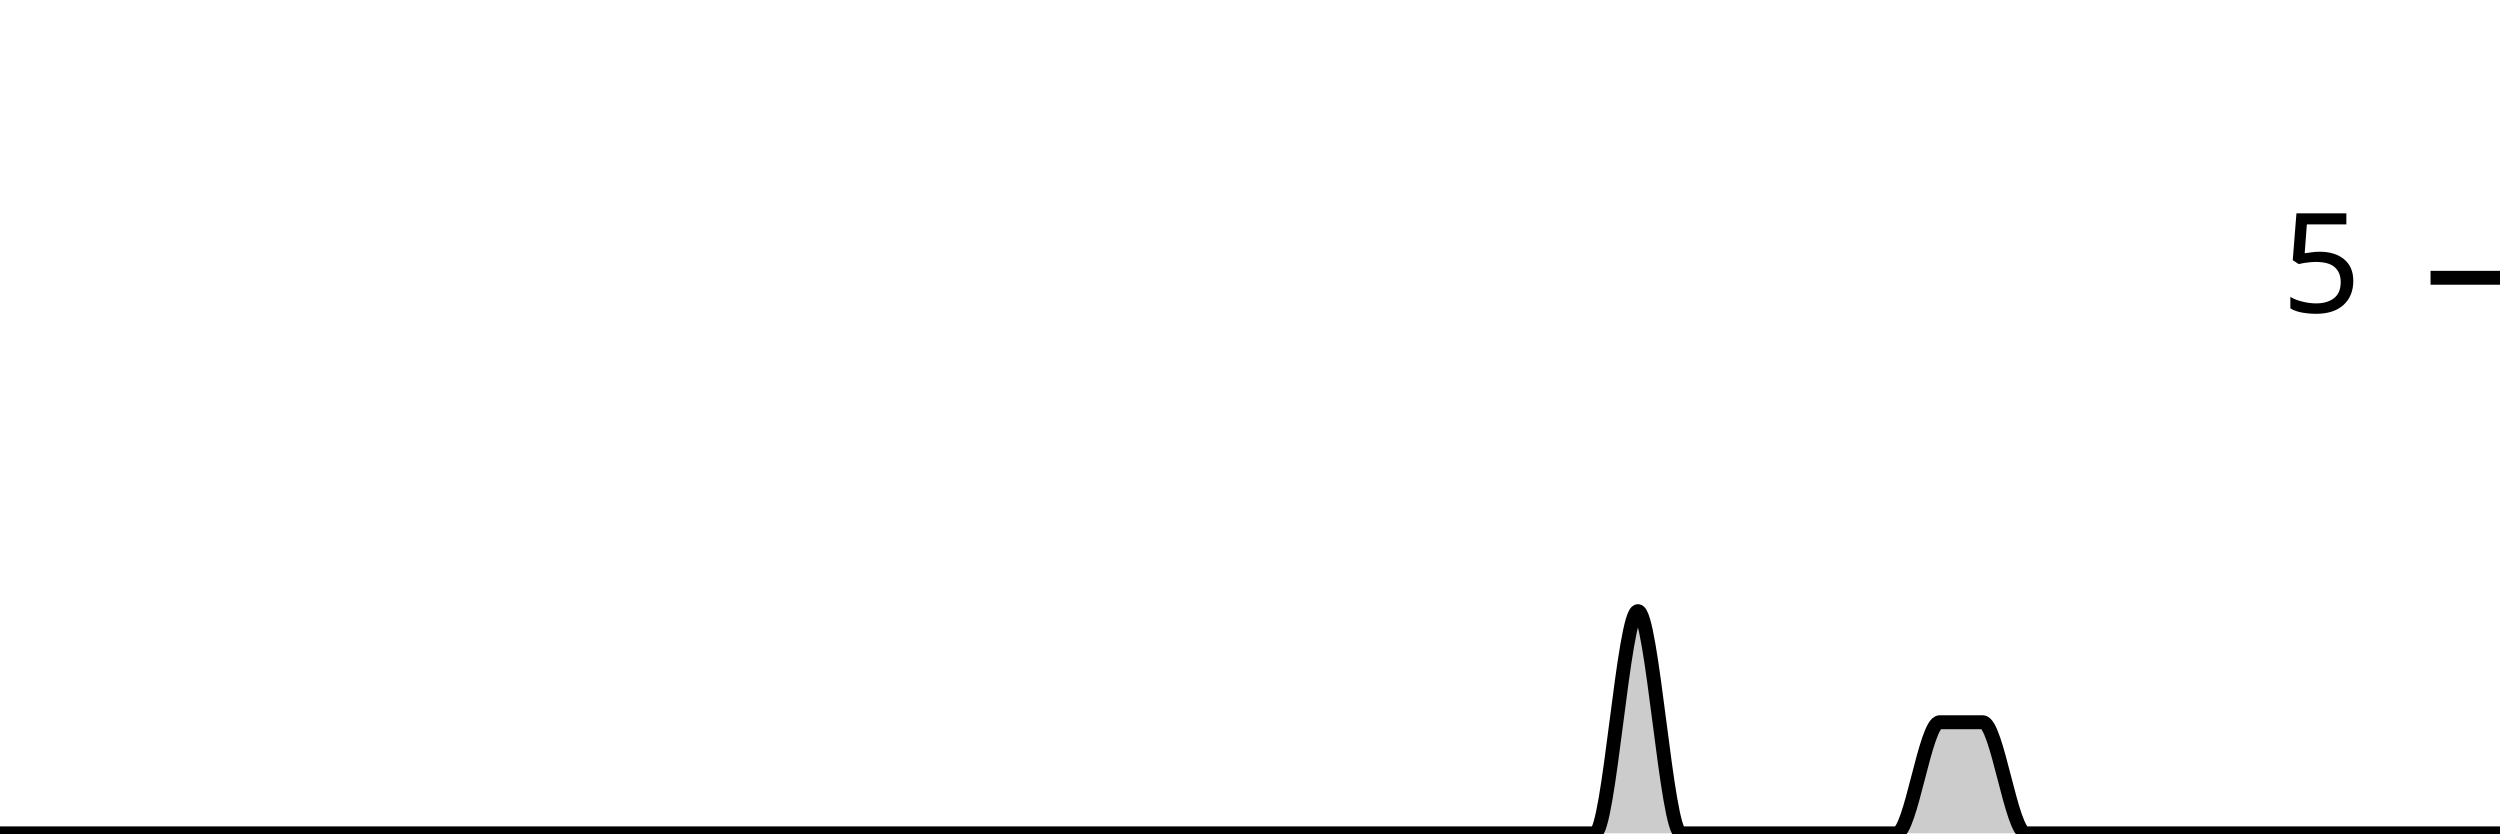
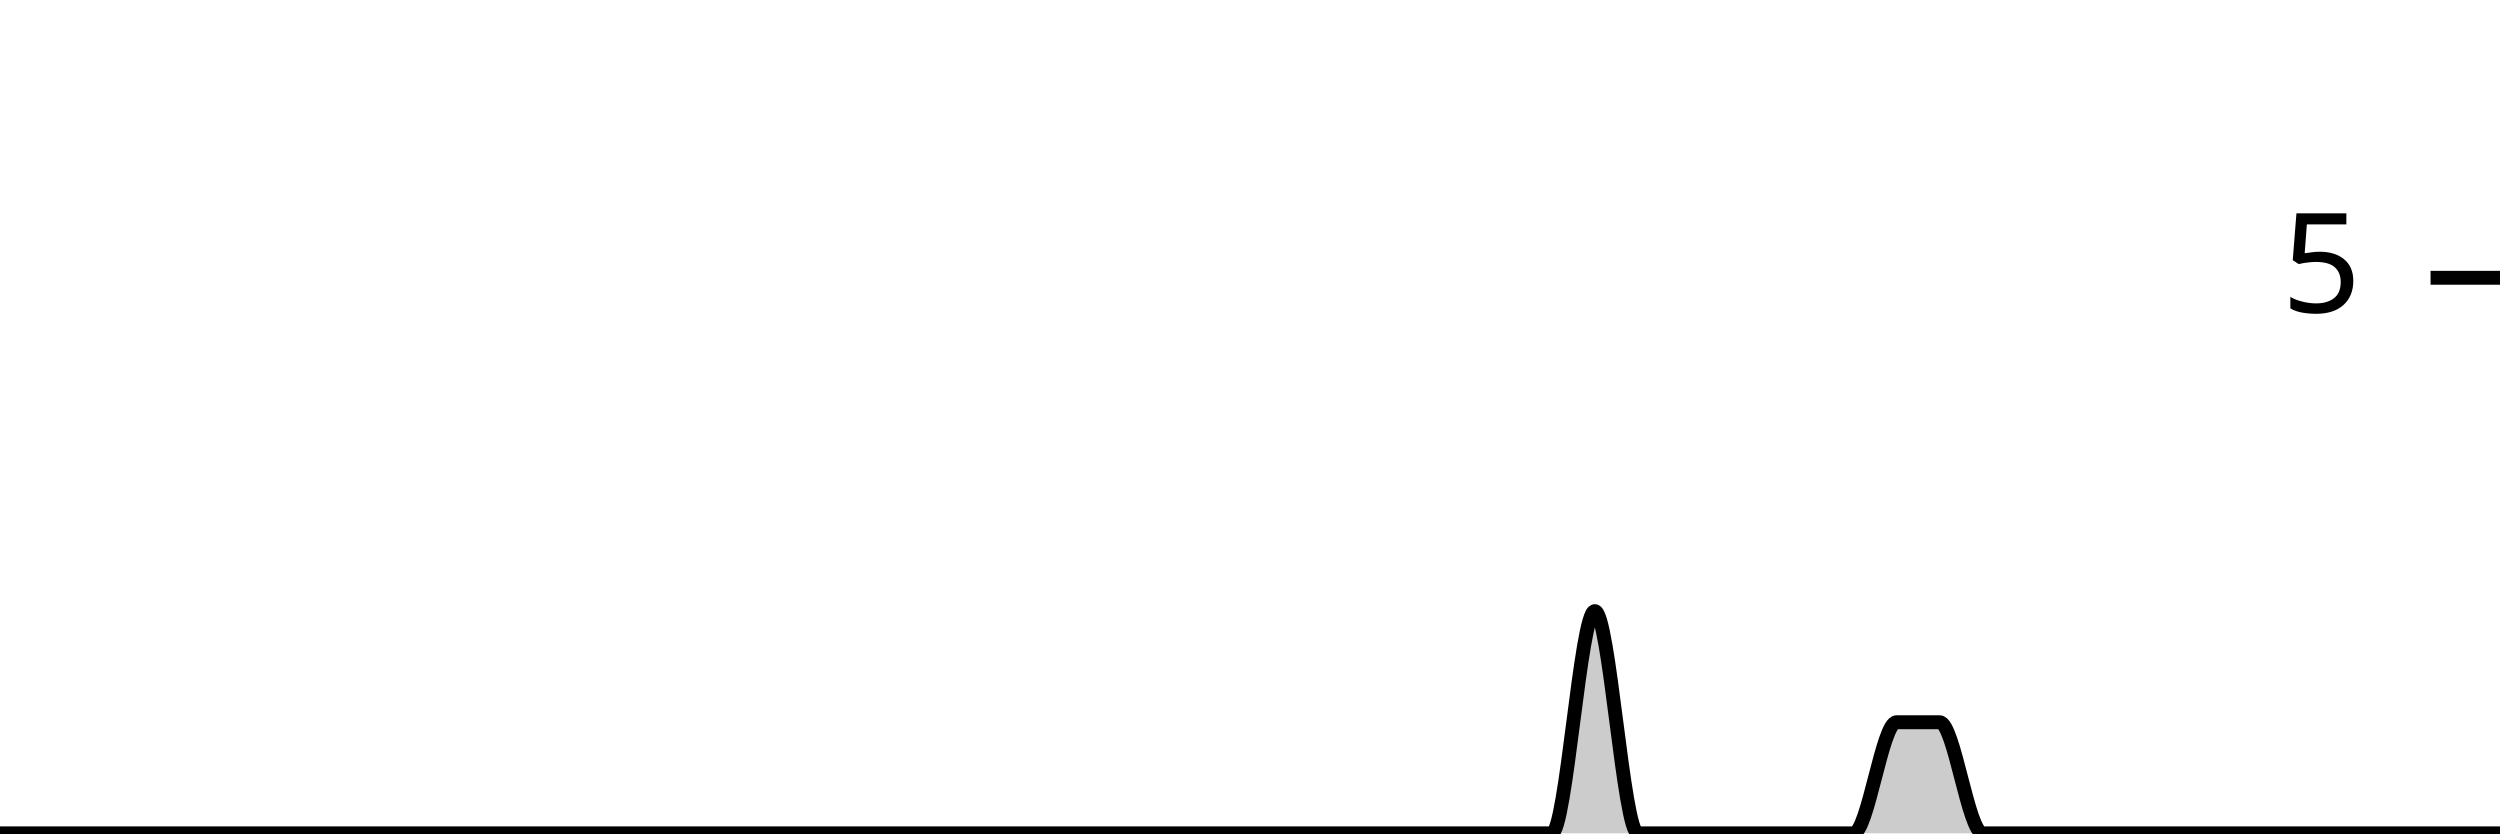
<svg xmlns="http://www.w3.org/2000/svg" viewBox="0 0 180 60">
  <g transform="translate(0,20)">
-     <path class="area" fill="rgba(0, 0, 0, 0.2)" d="M0,40C1.034,40,2.069,40,3.103,40C4.138,40,5.172,40,6.207,40C7.241,40,8.276,40,9.31,40C10.345,40,11.379,40,12.414,40C13.448,40,14.483,40,15.517,40C16.552,40,17.586,40,18.621,40C19.655,40,20.69,40,21.724,40C22.759,40,23.793,40,24.828,40C25.862,40,26.897,40,27.931,40C28.966,40,30,40,31.034,40C32.069,40,33.103,40,34.138,40C35.172,40,36.207,40,37.241,40C38.276,40,39.31,40,40.345,40C41.379,40,42.414,40,43.448,40C44.483,40,45.517,40,46.552,40C47.586,40,48.621,40,49.655,40C50.69,40,51.724,40,52.759,40C53.793,40,54.828,40,55.862,40C56.897,40,57.931,40,58.966,40C60,40,61.034,40,62.069,40C63.103,40,64.138,40,65.172,40C66.207,40,67.241,40,68.276,40C69.31,40,70.345,40,71.379,40C72.414,40,73.448,40,74.483,40C75.517,40,76.552,40,77.586,40C78.621,40,79.655,40,80.69,40C81.724,40,82.759,40,83.793,40C84.828,40,85.862,40,86.897,40C87.931,40,88.966,40,90,40C91.034,40,92.069,40,93.103,40C94.138,40,95.172,40,96.207,40C97.241,40,98.276,40,99.31,40C100.345,40,101.379,40,102.414,40C103.448,40,104.483,40,105.517,40C106.552,40,107.586,40,108.621,40C109.655,40,110.69,40,111.724,40C112.759,40,113.793,40,114.828,40C115.862,40,116.897,24,117.931,24C118.966,24,120,40,121.034,40C122.069,40,123.103,40,124.138,40C125.172,40,126.207,40,127.241,40C128.276,40,129.31,40,130.345,40C131.379,40,132.414,40,133.448,40C134.483,40,135.517,40,136.552,40C137.586,40,138.621,32,139.655,32C140.69,32,141.724,32,142.759,32C143.793,32,144.828,40,145.862,40C146.897,40,147.931,40,148.966,40C150,40,151.034,40,152.069,40C153.103,40,154.138,40,155.172,40C156.207,40,157.241,40,158.276,40C159.31,40,160.345,40,161.379,40C162.414,40,163.448,40,164.483,40C165.517,40,166.552,40,167.586,40C168.621,40,169.655,40,170.69,40C171.724,40,172.759,40,173.793,40C174.828,40,175.862,40,176.897,40C177.931,40,178.966,40,180,40L180,40C178.966,40,177.931,40,176.897,40C175.862,40,174.828,40,173.793,40C172.759,40,171.724,40,170.69,40C169.655,40,168.621,40,167.586,40C166.552,40,165.517,40,164.483,40C163.448,40,162.414,40,161.379,40C160.345,40,159.31,40,158.276,40C157.241,40,156.207,40,155.172,40C154.138,40,153.103,40,152.069,40C151.034,40,150,40,148.966,40C147.931,40,146.897,40,145.862,40C144.828,40,143.793,40,142.759,40C141.724,40,140.69,40,139.655,40C138.621,40,137.586,40,136.552,40C135.517,40,134.483,40,133.448,40C132.414,40,131.379,40,130.345,40C129.31,40,128.276,40,127.241,40C126.207,40,125.172,40,124.138,40C123.103,40,122.069,40,121.034,40C120,40,118.966,40,117.931,40C116.897,40,115.862,40,114.828,40C113.793,40,112.759,40,111.724,40C110.69,40,109.655,40,108.621,40C107.586,40,106.552,40,105.517,40C104.483,40,103.448,40,102.414,40C101.379,40,100.345,40,99.31,40C98.276,40,97.241,40,96.207,40C95.172,40,94.138,40,93.103,40C92.069,40,91.034,40,90,40C88.966,40,87.931,40,86.897,40C85.862,40,84.828,40,83.793,40C82.759,40,81.724,40,80.69,40C79.655,40,78.621,40,77.586,40C76.552,40,75.517,40,74.483,40C73.448,40,72.414,40,71.379,40C70.345,40,69.31,40,68.276,40C67.241,40,66.207,40,65.172,40C64.138,40,63.103,40,62.069,40C61.034,40,60,40,58.966,40C57.931,40,56.897,40,55.862,40C54.828,40,53.793,40,52.759,40C51.724,40,50.69,40,49.655,40C48.621,40,47.586,40,46.552,40C45.517,40,44.483,40,43.448,40C42.414,40,41.379,40,40.345,40C39.31,40,38.276,40,37.241,40C36.207,40,35.172,40,34.138,40C33.103,40,32.069,40,31.034,40C30,40,28.966,40,27.931,40C26.897,40,25.862,40,24.828,40C23.793,40,22.759,40,21.724,40C20.69,40,19.655,40,18.621,40C17.586,40,16.552,40,15.517,40C14.483,40,13.448,40,12.414,40C11.379,40,10.345,40,9.31,40C8.276,40,7.241,40,6.207,40C5.172,40,4.138,40,3.103,40C2.069,40,1.034,40,0,40Z" />
-     <path class="line" stroke="black" fill="none" d="M0,40C1.034,40,2.069,40,3.103,40C4.138,40,5.172,40,6.207,40C7.241,40,8.276,40,9.31,40C10.345,40,11.379,40,12.414,40C13.448,40,14.483,40,15.517,40C16.552,40,17.586,40,18.621,40C19.655,40,20.69,40,21.724,40C22.759,40,23.793,40,24.828,40C25.862,40,26.897,40,27.931,40C28.966,40,30,40,31.034,40C32.069,40,33.103,40,34.138,40C35.172,40,36.207,40,37.241,40C38.276,40,39.31,40,40.345,40C41.379,40,42.414,40,43.448,40C44.483,40,45.517,40,46.552,40C47.586,40,48.621,40,49.655,40C50.69,40,51.724,40,52.759,40C53.793,40,54.828,40,55.862,40C56.897,40,57.931,40,58.966,40C60,40,61.034,40,62.069,40C63.103,40,64.138,40,65.172,40C66.207,40,67.241,40,68.276,40C69.31,40,70.345,40,71.379,40C72.414,40,73.448,40,74.483,40C75.517,40,76.552,40,77.586,40C78.621,40,79.655,40,80.69,40C81.724,40,82.759,40,83.793,40C84.828,40,85.862,40,86.897,40C87.931,40,88.966,40,90,40C91.034,40,92.069,40,93.103,40C94.138,40,95.172,40,96.207,40C97.241,40,98.276,40,99.31,40C100.345,40,101.379,40,102.414,40C103.448,40,104.483,40,105.517,40C106.552,40,107.586,40,108.621,40C109.655,40,110.69,40,111.724,40C112.759,40,113.793,40,114.828,40C115.862,40,116.897,24,117.931,24C118.966,24,120,40,121.034,40C122.069,40,123.103,40,124.138,40C125.172,40,126.207,40,127.241,40C128.276,40,129.31,40,130.345,40C131.379,40,132.414,40,133.448,40C134.483,40,135.517,40,136.552,40C137.586,40,138.621,32,139.655,32C140.69,32,141.724,32,142.759,32C143.793,32,144.828,40,145.862,40C146.897,40,147.931,40,148.966,40C150,40,151.034,40,152.069,40C153.103,40,154.138,40,155.172,40C156.207,40,157.241,40,158.276,40C159.31,40,160.345,40,161.379,40C162.414,40,163.448,40,164.483,40C165.517,40,166.552,40,167.586,40C168.621,40,169.655,40,170.69,40C171.724,40,172.759,40,173.793,40C174.828,40,175.862,40,176.897,40C177.931,40,178.966,40,180,40" />
+     <path class="area" fill="rgba(0, 0, 0, 0.2)" d="M0,40C1.034,40,2.069,40,3.103,40C4.138,40,5.172,40,6.207,40C7.241,40,8.276,40,9.31,40C10.345,40,11.379,40,12.414,40C13.448,40,14.483,40,15.517,40C16.552,40,17.586,40,18.621,40C19.655,40,20.69,40,21.724,40C22.759,40,23.793,40,24.828,40C25.862,40,26.897,40,27.931,40C28.966,40,30,40,31.034,40C32.069,40,33.103,40,34.138,40C35.172,40,36.207,40,37.241,40C38.276,40,39.31,40,40.345,40C41.379,40,42.414,40,43.448,40C44.483,40,45.517,40,46.552,40C47.586,40,48.621,40,49.655,40C50.69,40,51.724,40,52.759,40C53.793,40,54.828,40,55.862,40C56.897,40,57.931,40,58.966,40C60,40,61.034,40,62.069,40C63.103,40,64.138,40,65.172,40C66.207,40,67.241,40,68.276,40C69.31,40,70.345,40,71.379,40C72.414,40,73.448,40,74.483,40C75.517,40,76.552,40,77.586,40C78.621,40,79.655,40,80.69,40C81.724,40,82.759,40,83.793,40C84.828,40,85.862,40,86.897,40C87.931,40,88.966,40,90,40C91.034,40,92.069,40,93.103,40C94.138,40,95.172,40,96.207,40C97.241,40,98.276,40,99.31,40C100.345,40,101.379,40,102.414,40C103.448,40,104.483,40,105.517,40C106.552,40,107.586,40,108.621,40C109.655,40,110.69,40,111.724,40C112.759,40,113.793,24,114.828,24C115.862,24,116.897,40,117.931,40C118.966,40,120,40,121.034,40C122.069,40,123.103,40,124.138,40C125.172,40,126.207,40,127.241,40C128.276,40,129.31,40,130.345,40C131.379,40,132.414,40,133.448,40C134.483,40,135.517,32,136.552,32C137.586,32,138.621,32,139.655,32C140.69,32,141.724,40,142.759,40C143.793,40,144.828,40,145.862,40C146.897,40,147.931,40,148.966,40C150,40,151.034,40,152.069,40C153.103,40,154.138,40,155.172,40C156.207,40,157.241,40,158.276,40C159.31,40,160.345,40,161.379,40C162.414,40,163.448,40,164.483,40C165.517,40,166.552,40,167.586,40C168.621,40,169.655,40,170.69,40C171.724,40,172.759,40,173.793,40C174.828,40,175.862,40,176.897,40C177.931,40,178.966,40,180,40L180,40C178.966,40,177.931,40,176.897,40C175.862,40,174.828,40,173.793,40C172.759,40,171.724,40,170.69,40C169.655,40,168.621,40,167.586,40C166.552,40,165.517,40,164.483,40C163.448,40,162.414,40,161.379,40C160.345,40,159.31,40,158.276,40C157.241,40,156.207,40,155.172,40C154.138,40,153.103,40,152.069,40C151.034,40,150,40,148.966,40C147.931,40,146.897,40,145.862,40C144.828,40,143.793,40,142.759,40C141.724,40,140.69,40,139.655,40C138.621,40,137.586,40,136.552,40C135.517,40,134.483,40,133.448,40C132.414,40,131.379,40,130.345,40C129.31,40,128.276,40,127.241,40C126.207,40,125.172,40,124.138,40C123.103,40,122.069,40,121.034,40C120,40,118.966,40,117.931,40C116.897,40,115.862,40,114.828,40C113.793,40,112.759,40,111.724,40C110.69,40,109.655,40,108.621,40C107.586,40,106.552,40,105.517,40C104.483,40,103.448,40,102.414,40C101.379,40,100.345,40,99.31,40C98.276,40,97.241,40,96.207,40C95.172,40,94.138,40,93.103,40C92.069,40,91.034,40,90,40C88.966,40,87.931,40,86.897,40C85.862,40,84.828,40,83.793,40C82.759,40,81.724,40,80.69,40C79.655,40,78.621,40,77.586,40C76.552,40,75.517,40,74.483,40C73.448,40,72.414,40,71.379,40C70.345,40,69.31,40,68.276,40C67.241,40,66.207,40,65.172,40C64.138,40,63.103,40,62.069,40C61.034,40,60,40,58.966,40C57.931,40,56.897,40,55.862,40C54.828,40,53.793,40,52.759,40C51.724,40,50.69,40,49.655,40C48.621,40,47.586,40,46.552,40C45.517,40,44.483,40,43.448,40C42.414,40,41.379,40,40.345,40C39.31,40,38.276,40,37.241,40C36.207,40,35.172,40,34.138,40C33.103,40,32.069,40,31.034,40C30,40,28.966,40,27.931,40C26.897,40,25.862,40,24.828,40C23.793,40,22.759,40,21.724,40C20.69,40,19.655,40,18.621,40C17.586,40,16.552,40,15.517,40C14.483,40,13.448,40,12.414,40C11.379,40,10.345,40,9.31,40C8.276,40,7.241,40,6.207,40C5.172,40,4.138,40,3.103,40C2.069,40,1.034,40,0,40Z" />
+     <path class="line" stroke="black" fill="none" d="M0,40C1.034,40,2.069,40,3.103,40C4.138,40,5.172,40,6.207,40C7.241,40,8.276,40,9.31,40C10.345,40,11.379,40,12.414,40C13.448,40,14.483,40,15.517,40C16.552,40,17.586,40,18.621,40C19.655,40,20.69,40,21.724,40C22.759,40,23.793,40,24.828,40C25.862,40,26.897,40,27.931,40C28.966,40,30,40,31.034,40C32.069,40,33.103,40,34.138,40C35.172,40,36.207,40,37.241,40C38.276,40,39.31,40,40.345,40C41.379,40,42.414,40,43.448,40C44.483,40,45.517,40,46.552,40C47.586,40,48.621,40,49.655,40C50.69,40,51.724,40,52.759,40C53.793,40,54.828,40,55.862,40C56.897,40,57.931,40,58.966,40C60,40,61.034,40,62.069,40C63.103,40,64.138,40,65.172,40C66.207,40,67.241,40,68.276,40C69.31,40,70.345,40,71.379,40C72.414,40,73.448,40,74.483,40C75.517,40,76.552,40,77.586,40C78.621,40,79.655,40,80.69,40C81.724,40,82.759,40,83.793,40C84.828,40,85.862,40,86.897,40C87.931,40,88.966,40,90,40C91.034,40,92.069,40,93.103,40C94.138,40,95.172,40,96.207,40C97.241,40,98.276,40,99.31,40C100.345,40,101.379,40,102.414,40C103.448,40,104.483,40,105.517,40C106.552,40,107.586,40,108.621,40C109.655,40,110.69,40,111.724,40C112.759,40,113.793,24,114.828,24C115.862,24,116.897,40,117.931,40C118.966,40,120,40,121.034,40C122.069,40,123.103,40,124.138,40C125.172,40,126.207,40,127.241,40C128.276,40,129.31,40,130.345,40C131.379,40,132.414,40,133.448,40C134.483,40,135.517,32,136.552,32C137.586,32,138.621,32,139.655,32C140.69,32,141.724,40,142.759,40C143.793,40,144.828,40,145.862,40C146.897,40,147.931,40,148.966,40C150,40,151.034,40,152.069,40C153.103,40,154.138,40,155.172,40C156.207,40,157.241,40,158.276,40C159.31,40,160.345,40,161.379,40C162.414,40,163.448,40,164.483,40C165.517,40,166.552,40,167.586,40C168.621,40,169.655,40,170.69,40C171.724,40,172.759,40,173.793,40C174.828,40,175.862,40,176.897,40C177.931,40,178.966,40,180,40" />
    <path class="axis-ceiling" stroke-width="1" stroke="black" fill="none" d="M175,0L180,0" />
    <text class="axis-ceiling-label" font-family="sans-serif" text-anchor="end" font-size="10px" x="170" y="2.5">5</text>
  </g>
</svg>
